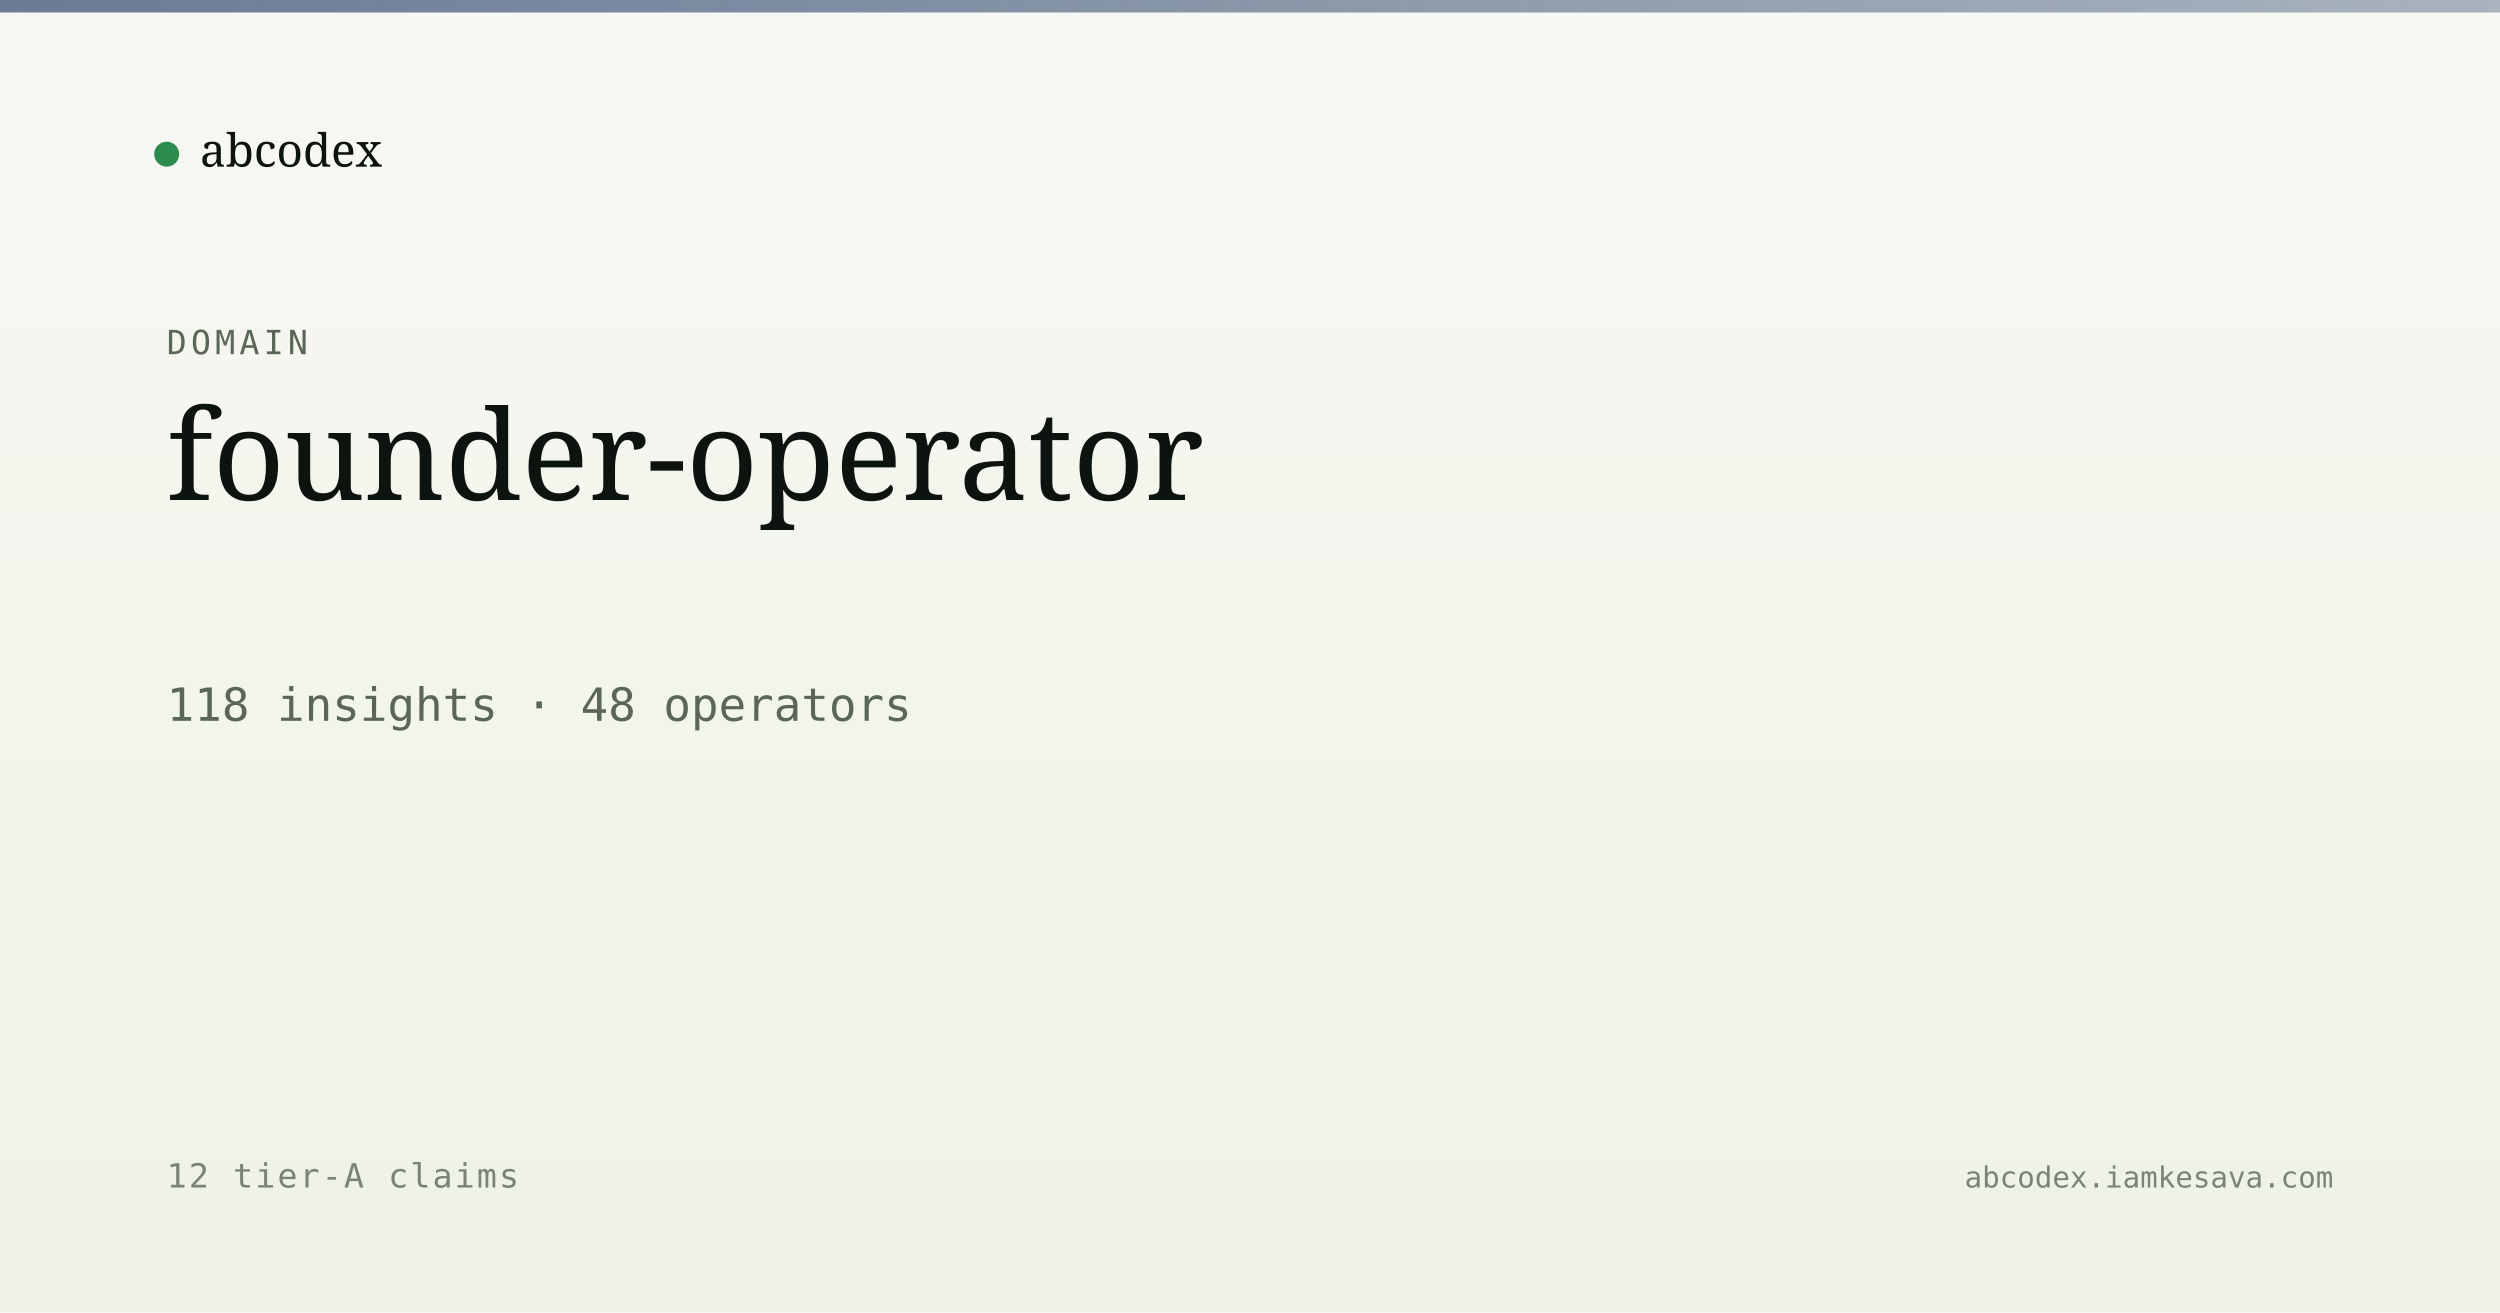
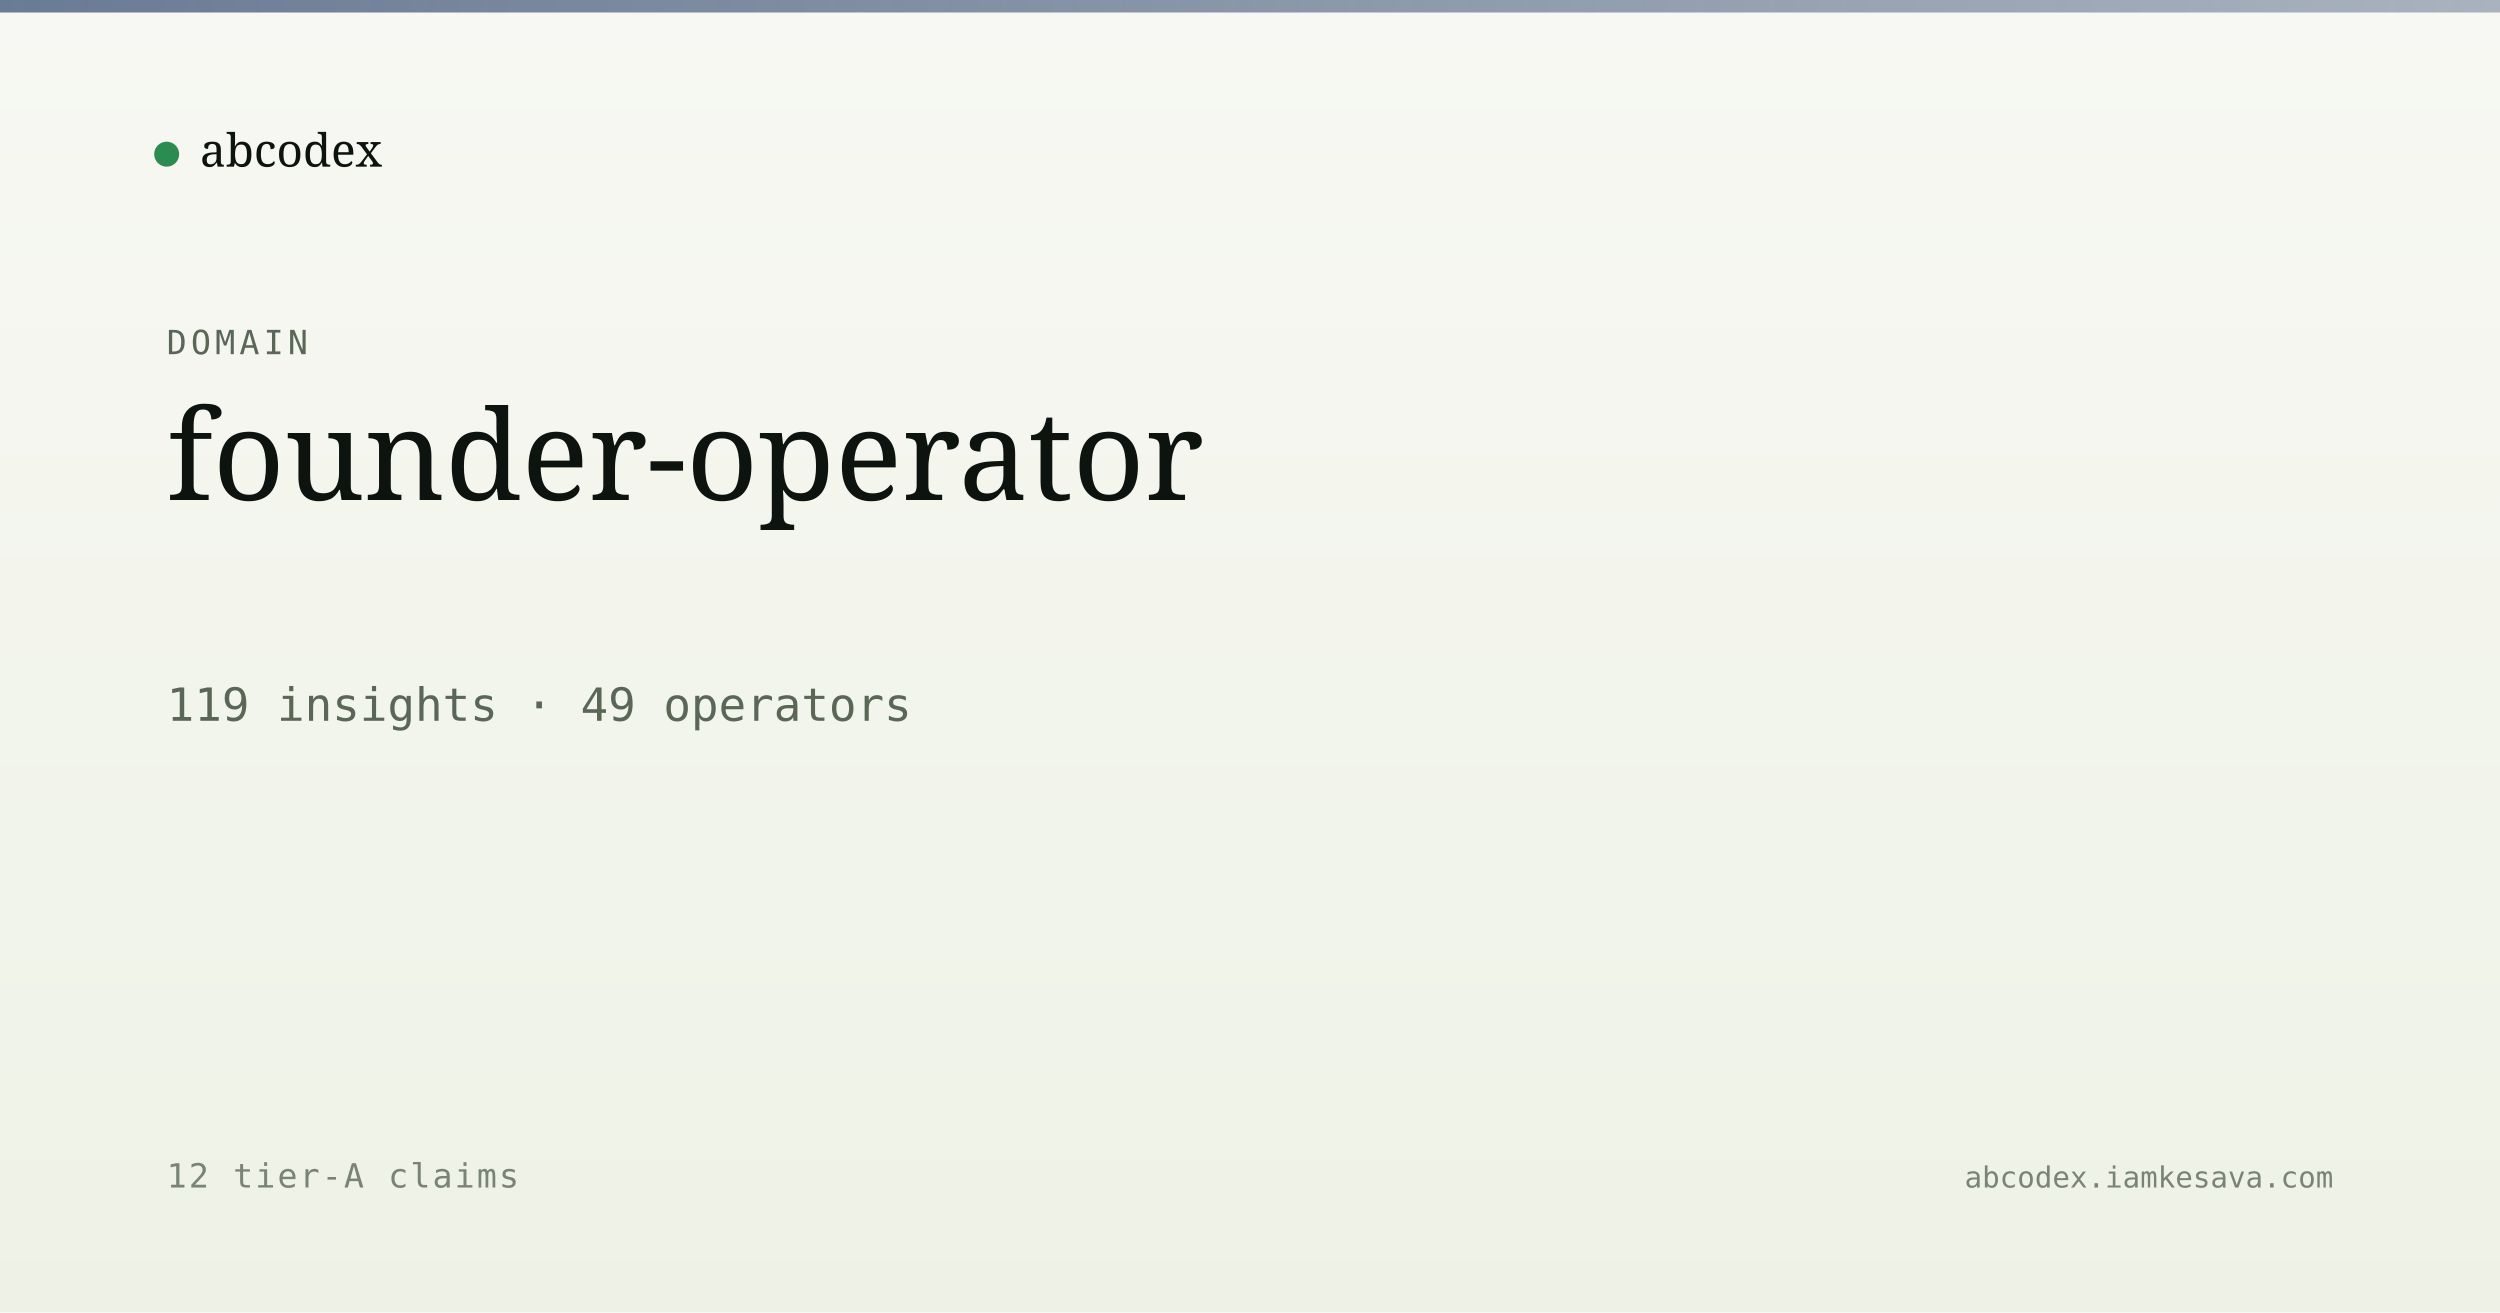
<svg xmlns="http://www.w3.org/2000/svg" viewBox="0 0 1200 630" width="1200" height="630">
  <defs>
    <linearGradient id="bg" x1="0" y1="0" x2="0" y2="1">
      <stop offset="0" stop-color="#f7f8f3" />
      <stop offset="1" stop-color="#eef2e6" />
    </linearGradient>
    <linearGradient id="band" x1="0" y1="0" x2="1" y2="0">
      <stop offset="0" stop-color="#5a6d8a" stop-opacity="0.9" />
      <stop offset="1" stop-color="#5a6d8a" stop-opacity="0.5" />
    </linearGradient>
  </defs>
  <rect width="1200" height="630" fill="url(#bg)" />
  <rect x="0" y="0" width="1200" height="6" fill="url(#band)" />
  <g transform="translate(80, 60)">
    <circle cx="0" cy="14" r="6" fill="#2c8b4f" />
    <text x="16" y="20" font-family="Newsreader, serif" font-size="22" fill="#0d1410">abcodex</text>
  </g>
  <text x="80" y="170" font-family="JetBrains Mono, monospace" font-size="16" fill="#5a6757" letter-spacing="2">DOMAIN</text>
  <text x="80" y="240" font-family="Newsreader, serif" font-size="60" font-weight="500" fill="#0d1410">founder-operator</text>
-   <text x="80" y="346" font-family="JetBrains Mono, monospace" font-size="22" fill="#5a6757">118 insights · 48 operators</text>
+   <text x="80" y="346" font-family="JetBrains Mono, monospace" font-size="22" fill="#5a6757">119 insights · 49 operators</text>
  <text x="80" y="570" font-family="JetBrains Mono, monospace" font-size="16" fill="#7a8474" letter-spacing="1">12 tier-A claims</text>
  <text x="1120" y="570" text-anchor="end" font-family="JetBrains Mono, monospace" font-size="14" fill="#7a8474">abcodex.iamkesava.com</text>
</svg>
